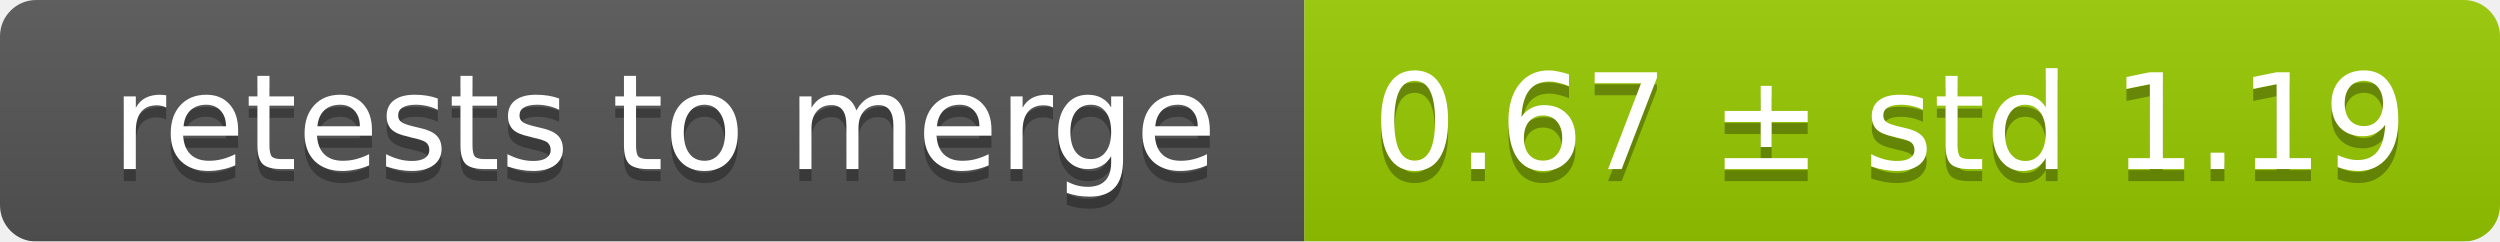
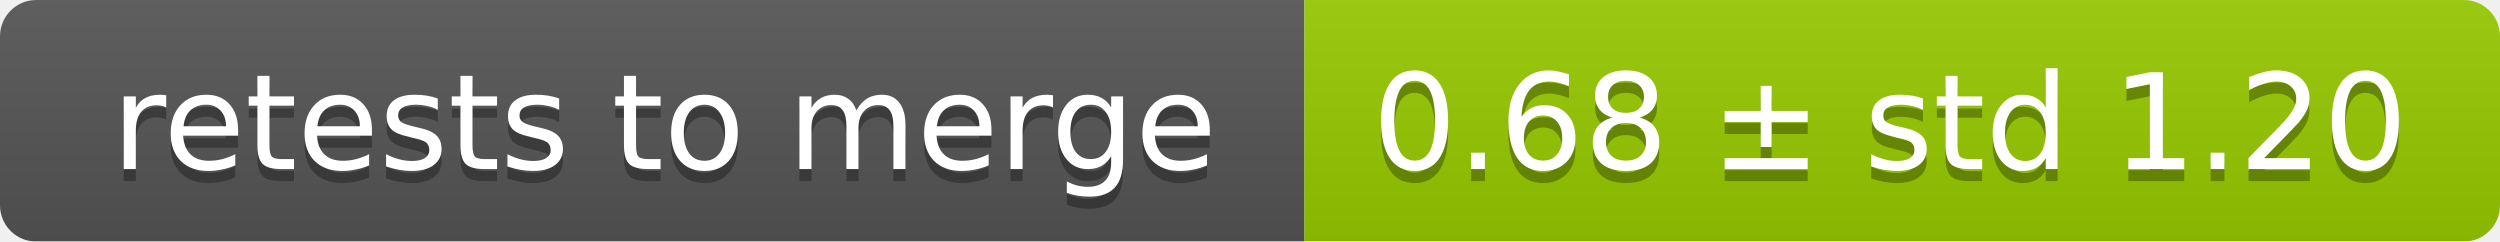
<svg xmlns="http://www.w3.org/2000/svg" width="207" height="20">
  <linearGradient id="smooth" x2="0" y2="100%">
    <stop offset="0" stop-color="#bbb" stop-opacity=".1" />
    <stop offset="1" stop-opacity=".1" />
  </linearGradient>
  <mask id="round">
    <rect width="207" height="20" rx="3" fill="#fff" />
  </mask>
  <g mask="url(#round)">
    <rect width="108" height="20" fill="#555" />
    <rect x="108" width="99" height="20" fill="#97ca00" />
    <rect width="207" height="20" fill="url(#smooth)" />
  </g>
  <g fill="#fff" text-anchor="middle" font-family="DejaVu Sans,Verdana,Geneva,sans-serif" font-size="11">
    <text x="55" y="15" fill="#010101" fill-opacity=".3">retests to merge</text>
    <text x="55" y="14">retests to merge</text>
-     <text x="156.5" y="15" fill="#010101" fill-opacity=".3">0.67 ± std 1.19</text>
-     <text x="156.5" y="14">0.67 ± std 1.19</text>
+     <text x="156.5" y="15" fill="#010101" fill-opacity=".3">0.68 ± std 1.20</text>
+     <text x="156.5" y="14">0.68 ± std 1.20</text>
  </g>
</svg>
